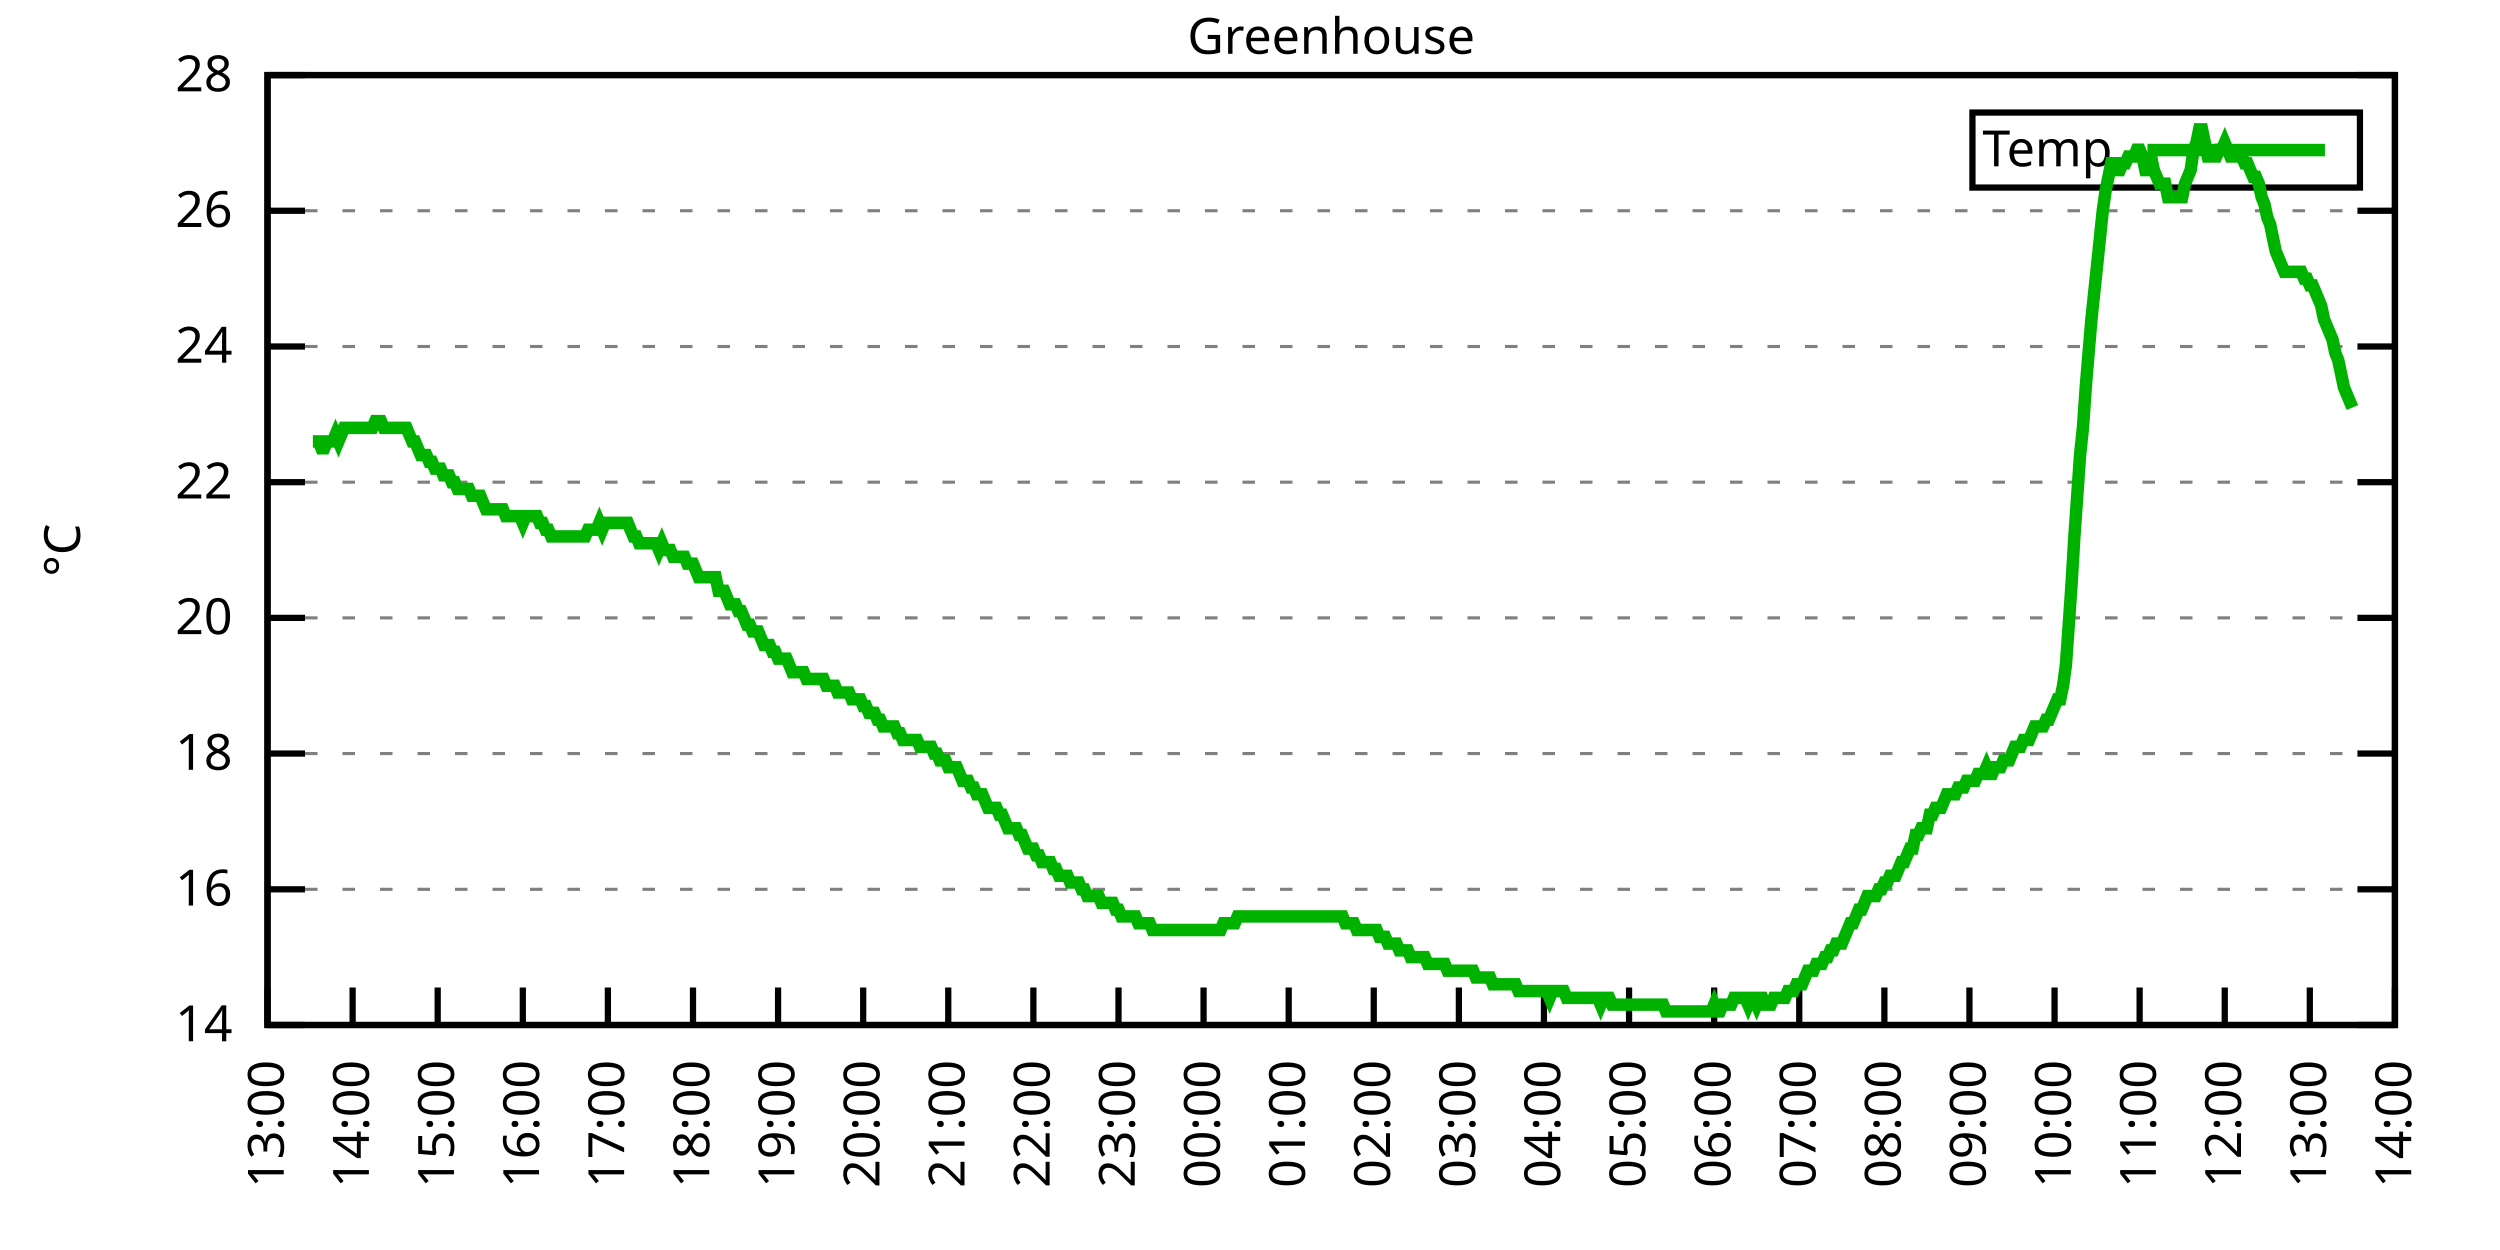
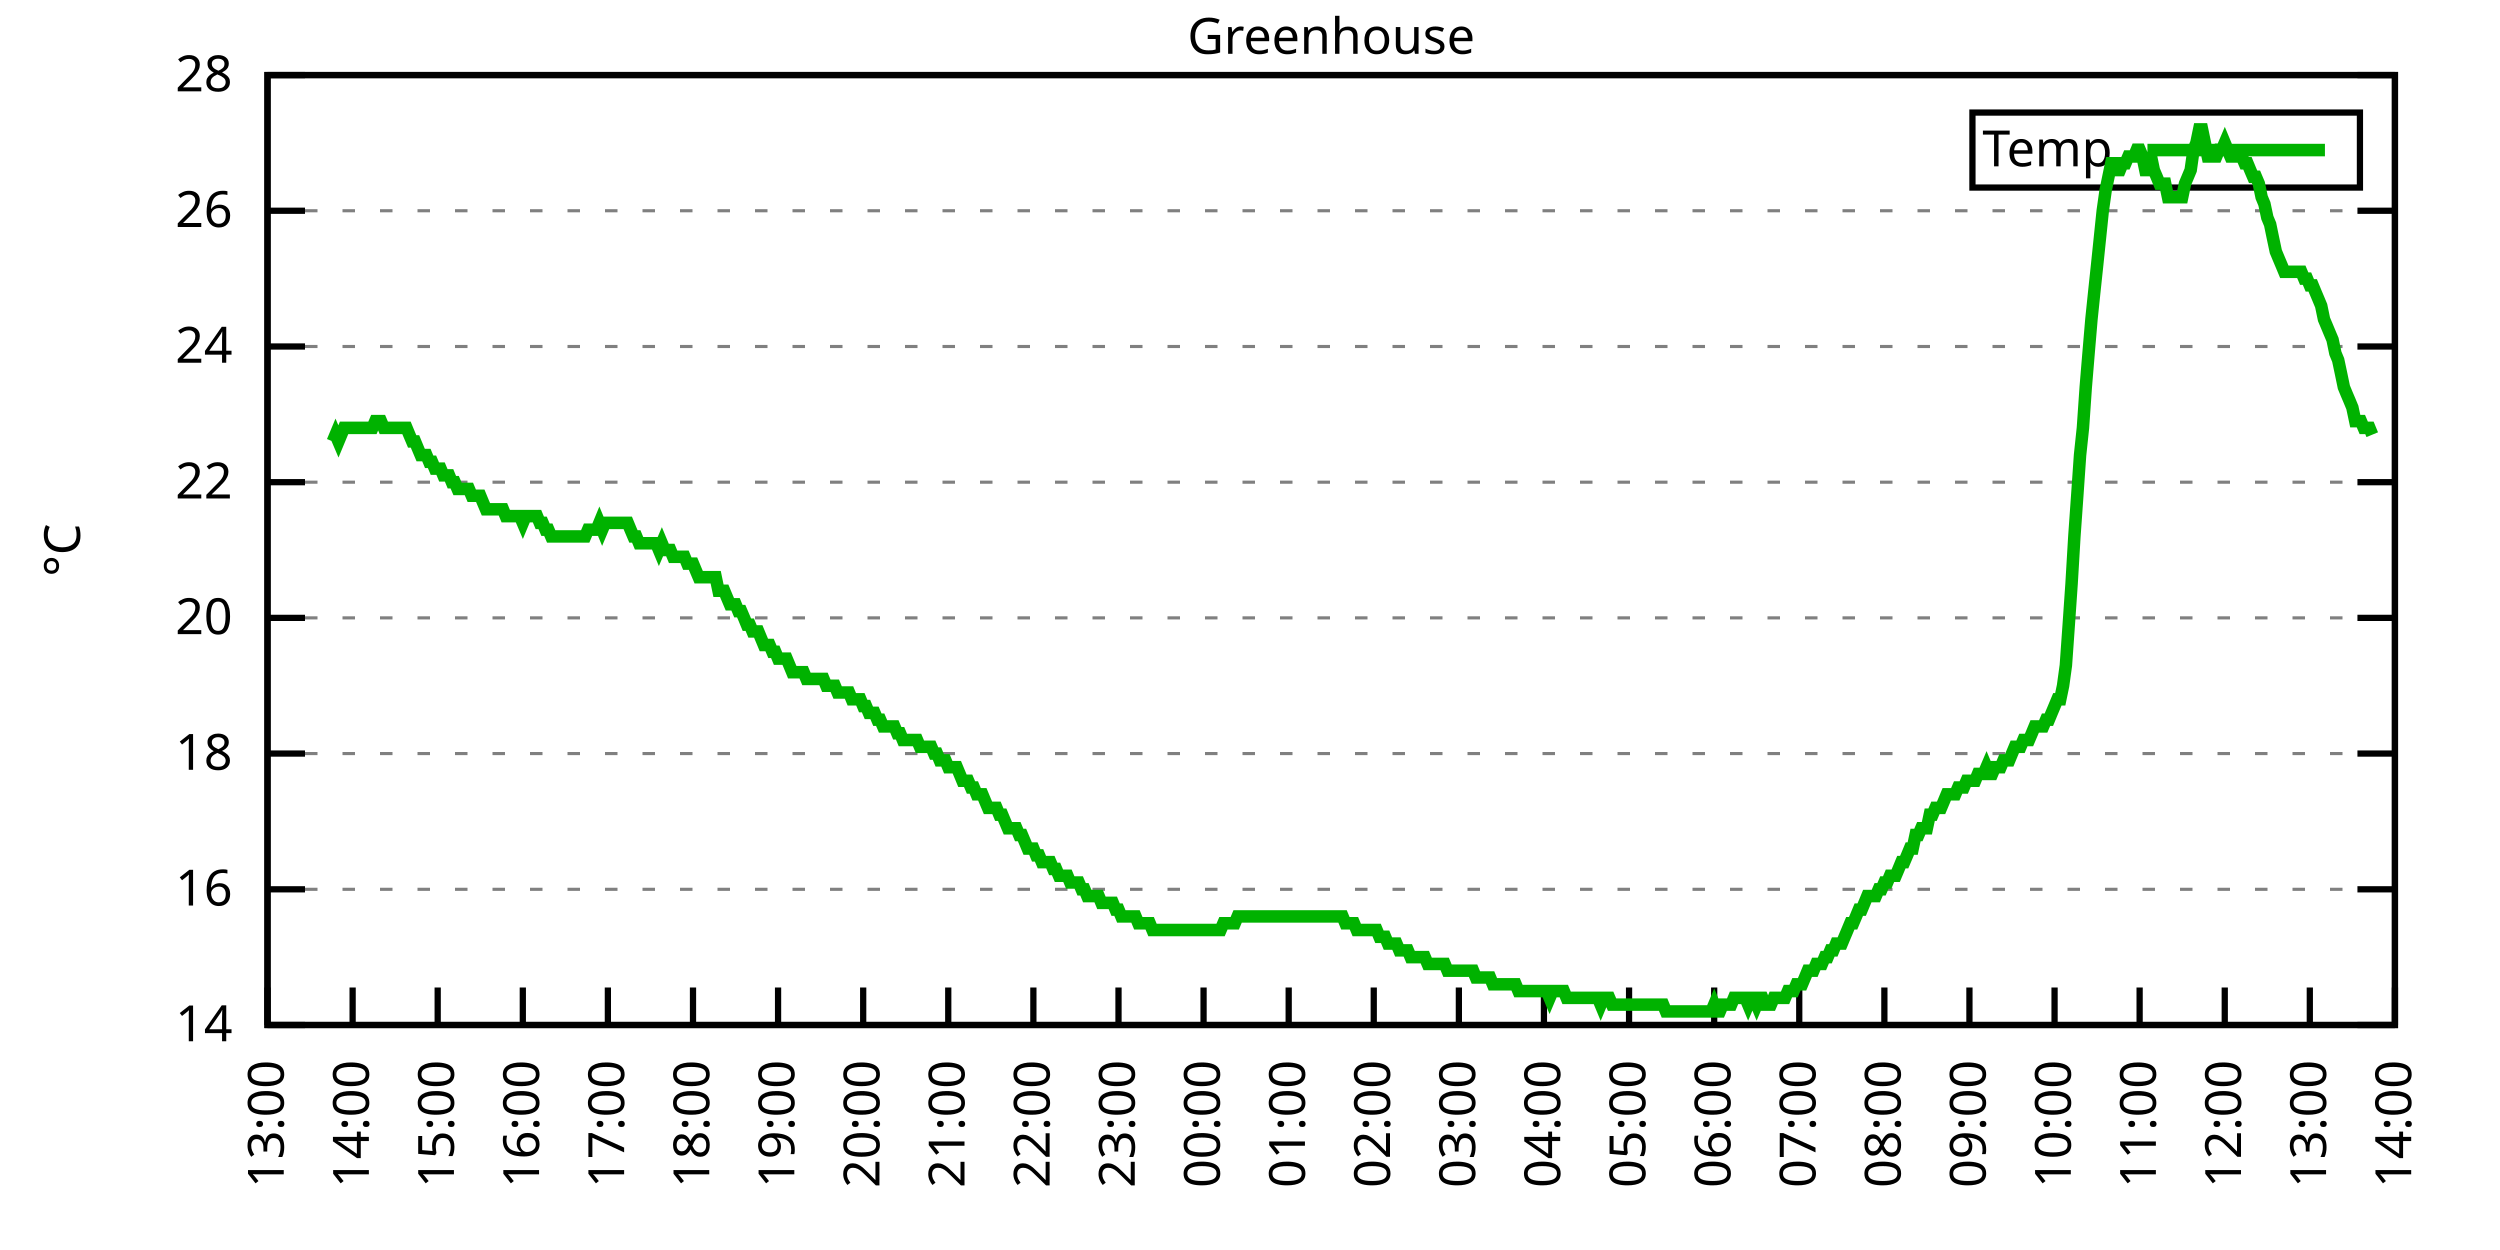
<svg xmlns="http://www.w3.org/2000/svg" xmlns:xlink="http://www.w3.org/1999/xlink" width="400" height="200" viewBox="0 0 400 200">
  <g id="gnuplot_canvas">
    <rect x="0" y="0" width="400" height="200" fill="none" />
    <defs>
      <circle id="gpDot" r="0.5" stroke-width="0.5" stroke="currentColor" />
      <path id="gpPt0" stroke-width="0.333" stroke="currentColor" d="M-1,0 h2 M0,-1 v2" />
      <path id="gpPt1" stroke-width="0.333" stroke="currentColor" d="M-1,-1 L1,1 M1,-1 L-1,1" />
      <path id="gpPt2" stroke-width="0.333" stroke="currentColor" d="M-1,0 L1,0 M0,-1 L0,1 M-1,-1 L1,1 M-1,1 L1,-1" />
      <rect id="gpPt3" stroke-width="0.333" stroke="currentColor" x="-1" y="-1" width="2" height="2" />
      <rect id="gpPt4" stroke-width="0.333" stroke="currentColor" fill="currentColor" x="-1" y="-1" width="2" height="2" />
      <circle id="gpPt5" stroke-width="0.333" stroke="currentColor" cx="0" cy="0" r="1" />
      <use xlink:href="#gpPt5" id="gpPt6" fill="currentColor" stroke="none" />
      <path id="gpPt7" stroke-width="0.333" stroke="currentColor" d="M0,-1.33 L-1.33,0.67 L1.33,0.67 z" />
      <use xlink:href="#gpPt7" id="gpPt8" fill="currentColor" stroke="none" />
      <use xlink:href="#gpPt7" id="gpPt9" stroke="currentColor" transform="rotate(180)" />
      <use xlink:href="#gpPt9" id="gpPt10" fill="currentColor" stroke="none" />
      <use xlink:href="#gpPt3" id="gpPt11" stroke="currentColor" transform="rotate(45)" />
      <use xlink:href="#gpPt11" id="gpPt12" fill="currentColor" stroke="none" />
      <path id="gpPt13" stroke-width="0.333" stroke="currentColor" d="M0,1.330 L1.265,0.411 L0.782,-1.067 L-0.782,-1.076 L-1.265,0.411 z" />
      <use xlink:href="#gpPt13" id="gpPt14" fill="currentColor" stroke="none" />
      <filter id="textbox" filterUnits="objectBoundingBox" x="0" y="0" height="1" width="1">
        <feFlood flood-color="white" flood-opacity="1" result="bgnd" />
        <feComposite in="SourceGraphic" in2="bgnd" operator="atop" />
      </filter>
      <filter id="greybox" filterUnits="objectBoundingBox" x="0" y="0" height="1" width="1">
        <feFlood flood-color="lightgrey" flood-opacity="1" result="grey" />
        <feComposite in="SourceGraphic" in2="grey" operator="atop" />
      </filter>
    </defs>
    <g fill="none" color="white" stroke="currentColor" stroke-width="1.00" stroke-linecap="butt" stroke-linejoin="miter">
</g>
    <g fill="none" color="black" stroke="currentColor" stroke-width="1.00" stroke-linecap="butt" stroke-linejoin="miter">
      <g stroke="none" shape-rendering="crispEdges">
        <polygon fill="rgb(255, 255, 255)" points="42.80,164.00 383.18,164.00 383.18,12.02 42.80,12.02 " />
      </g>
    </g>
    <g fill="none" color="black" stroke="currentColor" stroke-width="1.00" stroke-linecap="butt" stroke-linejoin="miter">
</g>
    <g fill="none" color="black" stroke="black" stroke-width="0.50" stroke-linecap="butt" stroke-linejoin="miter">
</g>
    <g fill="none" color="gray" stroke="currentColor" stroke-width="0.50" stroke-linecap="butt" stroke-linejoin="miter">
      <path stroke="gray" stroke-dasharray="2,4" class="gridline" d="M42.80,164.00 L383.19,164.00  " />
    </g>
    <g fill="none" color="gray" stroke="gray" stroke-width="1.00" stroke-linecap="butt" stroke-linejoin="miter">
</g>
    <g fill="none" color="black" stroke="currentColor" stroke-width="1.00" stroke-linecap="butt" stroke-linejoin="miter">
      <path stroke="black" d="M42.80,164.00 L48.80,164.00 M383.19,164.00 L377.19,164.00  " />
      <g transform="translate(37.20,166.60)" stroke="none" fill="black" font-family="Sans" font-size="8.00" text-anchor="end">
        <text>
          <tspan font-family="Sans"> 14</tspan>
        </text>
      </g>
    </g>
    <g fill="none" color="black" stroke="currentColor" stroke-width="1.00" stroke-linecap="butt" stroke-linejoin="miter">
</g>
    <g fill="none" color="black" stroke="black" stroke-width="0.50" stroke-linecap="butt" stroke-linejoin="miter">
</g>
    <g fill="none" color="gray" stroke="currentColor" stroke-width="0.50" stroke-linecap="butt" stroke-linejoin="miter">
      <path stroke="gray" stroke-dasharray="2,4" class="gridline" d="M42.80,142.29 L383.19,142.29  " />
    </g>
    <g fill="none" color="gray" stroke="gray" stroke-width="1.00" stroke-linecap="butt" stroke-linejoin="miter">
</g>
    <g fill="none" color="black" stroke="currentColor" stroke-width="1.00" stroke-linecap="butt" stroke-linejoin="miter">
      <path stroke="black" d="M42.80,142.29 L48.80,142.29 M383.19,142.29 L377.19,142.29  " />
      <g transform="translate(37.20,144.89)" stroke="none" fill="black" font-family="Sans" font-size="8.00" text-anchor="end">
        <text>
          <tspan font-family="Sans"> 16</tspan>
        </text>
      </g>
    </g>
    <g fill="none" color="black" stroke="currentColor" stroke-width="1.00" stroke-linecap="butt" stroke-linejoin="miter">
</g>
    <g fill="none" color="black" stroke="black" stroke-width="0.50" stroke-linecap="butt" stroke-linejoin="miter">
</g>
    <g fill="none" color="gray" stroke="currentColor" stroke-width="0.50" stroke-linecap="butt" stroke-linejoin="miter">
      <path stroke="gray" stroke-dasharray="2,4" class="gridline" d="M42.80,120.57 L383.19,120.57  " />
    </g>
    <g fill="none" color="gray" stroke="gray" stroke-width="1.00" stroke-linecap="butt" stroke-linejoin="miter">
</g>
    <g fill="none" color="black" stroke="currentColor" stroke-width="1.00" stroke-linecap="butt" stroke-linejoin="miter">
      <path stroke="black" d="M42.80,120.57 L48.80,120.57 M383.19,120.57 L377.19,120.57  " />
      <g transform="translate(37.20,123.17)" stroke="none" fill="black" font-family="Sans" font-size="8.00" text-anchor="end">
        <text>
          <tspan font-family="Sans"> 18</tspan>
        </text>
      </g>
    </g>
    <g fill="none" color="black" stroke="currentColor" stroke-width="1.00" stroke-linecap="butt" stroke-linejoin="miter">
</g>
    <g fill="none" color="black" stroke="black" stroke-width="0.50" stroke-linecap="butt" stroke-linejoin="miter">
</g>
    <g fill="none" color="gray" stroke="currentColor" stroke-width="0.50" stroke-linecap="butt" stroke-linejoin="miter">
      <path stroke="gray" stroke-dasharray="2,4" class="gridline" d="M42.80,98.86 L383.19,98.86  " />
    </g>
    <g fill="none" color="gray" stroke="gray" stroke-width="1.00" stroke-linecap="butt" stroke-linejoin="miter">
</g>
    <g fill="none" color="black" stroke="currentColor" stroke-width="1.00" stroke-linecap="butt" stroke-linejoin="miter">
      <path stroke="black" d="M42.80,98.86 L48.80,98.86 M383.19,98.86 L377.19,98.86  " />
      <g transform="translate(37.20,101.46)" stroke="none" fill="black" font-family="Sans" font-size="8.00" text-anchor="end">
        <text>
          <tspan font-family="Sans"> 20</tspan>
        </text>
      </g>
    </g>
    <g fill="none" color="black" stroke="currentColor" stroke-width="1.00" stroke-linecap="butt" stroke-linejoin="miter">
</g>
    <g fill="none" color="black" stroke="black" stroke-width="0.50" stroke-linecap="butt" stroke-linejoin="miter">
</g>
    <g fill="none" color="gray" stroke="currentColor" stroke-width="0.50" stroke-linecap="butt" stroke-linejoin="miter">
      <path stroke="gray" stroke-dasharray="2,4" class="gridline" d="M42.80,77.15 L383.19,77.15  " />
    </g>
    <g fill="none" color="gray" stroke="gray" stroke-width="1.00" stroke-linecap="butt" stroke-linejoin="miter">
</g>
    <g fill="none" color="black" stroke="currentColor" stroke-width="1.00" stroke-linecap="butt" stroke-linejoin="miter">
      <path stroke="black" d="M42.80,77.15 L48.80,77.15 M383.19,77.15 L377.19,77.15  " />
      <g transform="translate(37.20,79.75)" stroke="none" fill="black" font-family="Sans" font-size="8.00" text-anchor="end">
        <text>
          <tspan font-family="Sans"> 22</tspan>
        </text>
      </g>
    </g>
    <g fill="none" color="black" stroke="currentColor" stroke-width="1.00" stroke-linecap="butt" stroke-linejoin="miter">
</g>
    <g fill="none" color="black" stroke="black" stroke-width="0.50" stroke-linecap="butt" stroke-linejoin="miter">
</g>
    <g fill="none" color="gray" stroke="currentColor" stroke-width="0.50" stroke-linecap="butt" stroke-linejoin="miter">
      <path stroke="gray" stroke-dasharray="2,4" class="gridline" d="M42.80,55.44 L383.19,55.44  " />
    </g>
    <g fill="none" color="gray" stroke="gray" stroke-width="1.00" stroke-linecap="butt" stroke-linejoin="miter">
</g>
    <g fill="none" color="black" stroke="currentColor" stroke-width="1.00" stroke-linecap="butt" stroke-linejoin="miter">
      <path stroke="black" d="M42.80,55.44 L48.80,55.44 M383.19,55.44 L377.19,55.44  " />
      <g transform="translate(37.20,58.04)" stroke="none" fill="black" font-family="Sans" font-size="8.00" text-anchor="end">
        <text>
          <tspan font-family="Sans"> 24</tspan>
        </text>
      </g>
    </g>
    <g fill="none" color="black" stroke="currentColor" stroke-width="1.00" stroke-linecap="butt" stroke-linejoin="miter">
</g>
    <g fill="none" color="black" stroke="black" stroke-width="0.50" stroke-linecap="butt" stroke-linejoin="miter">
</g>
    <g fill="none" color="gray" stroke="currentColor" stroke-width="0.50" stroke-linecap="butt" stroke-linejoin="miter">
      <path stroke="gray" stroke-dasharray="2,4" class="gridline" d="M42.80,33.72 L383.19,33.72  " />
    </g>
    <g fill="none" color="gray" stroke="gray" stroke-width="1.00" stroke-linecap="butt" stroke-linejoin="miter">
</g>
    <g fill="none" color="black" stroke="currentColor" stroke-width="1.00" stroke-linecap="butt" stroke-linejoin="miter">
      <path stroke="black" d="M42.80,33.72 L48.80,33.72 M383.19,33.72 L377.19,33.72  " />
      <g transform="translate(37.20,36.32)" stroke="none" fill="black" font-family="Sans" font-size="8.00" text-anchor="end">
        <text>
          <tspan font-family="Sans"> 26</tspan>
        </text>
      </g>
    </g>
    <g fill="none" color="black" stroke="currentColor" stroke-width="1.00" stroke-linecap="butt" stroke-linejoin="miter">
</g>
    <g fill="none" color="black" stroke="black" stroke-width="0.50" stroke-linecap="butt" stroke-linejoin="miter">
</g>
    <g fill="none" color="gray" stroke="currentColor" stroke-width="0.50" stroke-linecap="butt" stroke-linejoin="miter">
      <path stroke="gray" stroke-dasharray="2,4" class="gridline" d="M42.80,12.01 L383.19,12.01  " />
    </g>
    <g fill="none" color="gray" stroke="gray" stroke-width="1.00" stroke-linecap="butt" stroke-linejoin="miter">
</g>
    <g fill="none" color="black" stroke="currentColor" stroke-width="1.00" stroke-linecap="butt" stroke-linejoin="miter">
      <path stroke="black" d="M42.80,12.01 L48.80,12.01 M383.19,12.01 L377.19,12.01  " />
      <g transform="translate(37.20,14.61)" stroke="none" fill="black" font-family="Sans" font-size="8.00" text-anchor="end">
        <text>
          <tspan font-family="Sans"> 28</tspan>
        </text>
      </g>
    </g>
    <g fill="none" color="black" stroke="currentColor" stroke-width="1.00" stroke-linecap="butt" stroke-linejoin="miter">
      <path stroke="black" d="M42.80,164.00 L42.80,158.00  " />
      <g transform="translate(45.40,169.60) rotate(270.00)" stroke="none" fill="black" font-family="Sans" font-size="8.00" text-anchor="end">
        <text>
          <tspan font-family="Sans">13:00</tspan>
        </text>
      </g>
    </g>
    <g fill="none" color="black" stroke="currentColor" stroke-width="1.00" stroke-linecap="butt" stroke-linejoin="miter">
      <path stroke="black" d="M56.42,164.00 L56.42,158.00  " />
      <g transform="translate(59.02,169.60) rotate(270.00)" stroke="none" fill="black" font-family="Sans" font-size="8.00" text-anchor="end">
        <text>
          <tspan font-family="Sans">14:00</tspan>
        </text>
      </g>
    </g>
    <g fill="none" color="black" stroke="currentColor" stroke-width="1.00" stroke-linecap="butt" stroke-linejoin="miter">
      <path stroke="black" d="M70.03,164.00 L70.03,158.00  " />
      <g transform="translate(72.63,169.60) rotate(270.00)" stroke="none" fill="black" font-family="Sans" font-size="8.00" text-anchor="end">
        <text>
          <tspan font-family="Sans">15:00</tspan>
        </text>
      </g>
    </g>
    <g fill="none" color="black" stroke="currentColor" stroke-width="1.00" stroke-linecap="butt" stroke-linejoin="miter">
      <path stroke="black" d="M83.65,164.00 L83.65,158.00  " />
      <g transform="translate(86.25,169.60) rotate(270.00)" stroke="none" fill="black" font-family="Sans" font-size="8.00" text-anchor="end">
        <text>
          <tspan font-family="Sans">16:00</tspan>
        </text>
      </g>
    </g>
    <g fill="none" color="black" stroke="currentColor" stroke-width="1.00" stroke-linecap="butt" stroke-linejoin="miter">
      <path stroke="black" d="M97.26,164.00 L97.26,158.00  " />
      <g transform="translate(99.86,169.60) rotate(270.00)" stroke="none" fill="black" font-family="Sans" font-size="8.00" text-anchor="end">
        <text>
          <tspan font-family="Sans">17:00</tspan>
        </text>
      </g>
    </g>
    <g fill="none" color="black" stroke="currentColor" stroke-width="1.00" stroke-linecap="butt" stroke-linejoin="miter">
      <path stroke="black" d="M110.88,164.00 L110.88,158.00  " />
      <g transform="translate(113.48,169.60) rotate(270.00)" stroke="none" fill="black" font-family="Sans" font-size="8.00" text-anchor="end">
        <text>
          <tspan font-family="Sans">18:00</tspan>
        </text>
      </g>
    </g>
    <g fill="none" color="black" stroke="currentColor" stroke-width="1.00" stroke-linecap="butt" stroke-linejoin="miter">
      <path stroke="black" d="M124.49,164.00 L124.49,158.00  " />
      <g transform="translate(127.09,169.60) rotate(270.00)" stroke="none" fill="black" font-family="Sans" font-size="8.00" text-anchor="end">
        <text>
          <tspan font-family="Sans">19:00</tspan>
        </text>
      </g>
    </g>
    <g fill="none" color="black" stroke="currentColor" stroke-width="1.00" stroke-linecap="butt" stroke-linejoin="miter">
      <path stroke="black" d="M138.11,164.00 L138.11,158.00  " />
      <g transform="translate(140.71,169.60) rotate(270.00)" stroke="none" fill="black" font-family="Sans" font-size="8.00" text-anchor="end">
        <text>
          <tspan font-family="Sans">20:00</tspan>
        </text>
      </g>
    </g>
    <g fill="none" color="black" stroke="currentColor" stroke-width="1.00" stroke-linecap="butt" stroke-linejoin="miter">
      <path stroke="black" d="M151.72,164.00 L151.72,158.00  " />
      <g transform="translate(154.32,169.60) rotate(270.00)" stroke="none" fill="black" font-family="Sans" font-size="8.00" text-anchor="end">
        <text>
          <tspan font-family="Sans">21:00</tspan>
        </text>
      </g>
    </g>
    <g fill="none" color="black" stroke="currentColor" stroke-width="1.00" stroke-linecap="butt" stroke-linejoin="miter">
      <path stroke="black" d="M165.34,164.00 L165.34,158.00  " />
      <g transform="translate(167.94,169.60) rotate(270.00)" stroke="none" fill="black" font-family="Sans" font-size="8.00" text-anchor="end">
        <text>
          <tspan font-family="Sans">22:00</tspan>
        </text>
      </g>
    </g>
    <g fill="none" color="black" stroke="currentColor" stroke-width="1.00" stroke-linecap="butt" stroke-linejoin="miter">
      <path stroke="black" d="M178.96,164.00 L178.96,158.00  " />
      <g transform="translate(181.56,169.60) rotate(270.00)" stroke="none" fill="black" font-family="Sans" font-size="8.00" text-anchor="end">
        <text>
          <tspan font-family="Sans">23:00</tspan>
        </text>
      </g>
    </g>
    <g fill="none" color="black" stroke="currentColor" stroke-width="1.00" stroke-linecap="butt" stroke-linejoin="miter">
      <path stroke="black" d="M192.57,164.00 L192.57,158.00  " />
      <g transform="translate(195.17,169.60) rotate(270.00)" stroke="none" fill="black" font-family="Sans" font-size="8.00" text-anchor="end">
        <text>
          <tspan font-family="Sans">00:00</tspan>
        </text>
      </g>
    </g>
    <g fill="none" color="black" stroke="currentColor" stroke-width="1.00" stroke-linecap="butt" stroke-linejoin="miter">
      <path stroke="black" d="M206.19,164.00 L206.19,158.00  " />
      <g transform="translate(208.79,169.60) rotate(270.00)" stroke="none" fill="black" font-family="Sans" font-size="8.00" text-anchor="end">
        <text>
          <tspan font-family="Sans">01:00</tspan>
        </text>
      </g>
    </g>
    <g fill="none" color="black" stroke="currentColor" stroke-width="1.00" stroke-linecap="butt" stroke-linejoin="miter">
      <path stroke="black" d="M219.80,164.00 L219.80,158.00  " />
      <g transform="translate(222.40,169.60) rotate(270.00)" stroke="none" fill="black" font-family="Sans" font-size="8.00" text-anchor="end">
        <text>
          <tspan font-family="Sans">02:00</tspan>
        </text>
      </g>
    </g>
    <g fill="none" color="black" stroke="currentColor" stroke-width="1.00" stroke-linecap="butt" stroke-linejoin="miter">
      <path stroke="black" d="M233.42,164.00 L233.42,158.00  " />
      <g transform="translate(236.02,169.60) rotate(270.00)" stroke="none" fill="black" font-family="Sans" font-size="8.00" text-anchor="end">
        <text>
          <tspan font-family="Sans">03:00</tspan>
        </text>
      </g>
    </g>
    <g fill="none" color="black" stroke="currentColor" stroke-width="1.00" stroke-linecap="butt" stroke-linejoin="miter">
      <path stroke="black" d="M247.03,164.00 L247.03,158.00  " />
      <g transform="translate(249.63,169.60) rotate(270.00)" stroke="none" fill="black" font-family="Sans" font-size="8.00" text-anchor="end">
        <text>
          <tspan font-family="Sans">04:00</tspan>
        </text>
      </g>
    </g>
    <g fill="none" color="black" stroke="currentColor" stroke-width="1.00" stroke-linecap="butt" stroke-linejoin="miter">
      <path stroke="black" d="M260.65,164.00 L260.65,158.00  " />
      <g transform="translate(263.25,169.60) rotate(270.00)" stroke="none" fill="black" font-family="Sans" font-size="8.00" text-anchor="end">
        <text>
          <tspan font-family="Sans">05:00</tspan>
        </text>
      </g>
    </g>
    <g fill="none" color="black" stroke="currentColor" stroke-width="1.00" stroke-linecap="butt" stroke-linejoin="miter">
      <path stroke="black" d="M274.27,164.00 L274.27,158.00  " />
      <g transform="translate(276.87,169.60) rotate(270.00)" stroke="none" fill="black" font-family="Sans" font-size="8.00" text-anchor="end">
        <text>
          <tspan font-family="Sans">06:00</tspan>
        </text>
      </g>
    </g>
    <g fill="none" color="black" stroke="currentColor" stroke-width="1.00" stroke-linecap="butt" stroke-linejoin="miter">
      <path stroke="black" d="M287.88,164.00 L287.88,158.00  " />
      <g transform="translate(290.48,169.60) rotate(270.00)" stroke="none" fill="black" font-family="Sans" font-size="8.00" text-anchor="end">
        <text>
          <tspan font-family="Sans">07:00</tspan>
        </text>
      </g>
    </g>
    <g fill="none" color="black" stroke="currentColor" stroke-width="1.00" stroke-linecap="butt" stroke-linejoin="miter">
      <path stroke="black" d="M301.50,164.00 L301.50,158.00  " />
      <g transform="translate(304.10,169.60) rotate(270.00)" stroke="none" fill="black" font-family="Sans" font-size="8.00" text-anchor="end">
        <text>
          <tspan font-family="Sans">08:00</tspan>
        </text>
      </g>
    </g>
    <g fill="none" color="black" stroke="currentColor" stroke-width="1.00" stroke-linecap="butt" stroke-linejoin="miter">
      <path stroke="black" d="M315.11,164.00 L315.11,158.00  " />
      <g transform="translate(317.71,169.60) rotate(270.00)" stroke="none" fill="black" font-family="Sans" font-size="8.00" text-anchor="end">
        <text>
          <tspan font-family="Sans">09:00</tspan>
        </text>
      </g>
    </g>
    <g fill="none" color="black" stroke="currentColor" stroke-width="1.00" stroke-linecap="butt" stroke-linejoin="miter">
      <path stroke="black" d="M328.73,164.00 L328.73,158.00  " />
      <g transform="translate(331.33,169.60) rotate(270.00)" stroke="none" fill="black" font-family="Sans" font-size="8.00" text-anchor="end">
        <text>
          <tspan font-family="Sans">10:00</tspan>
        </text>
      </g>
    </g>
    <g fill="none" color="black" stroke="currentColor" stroke-width="1.00" stroke-linecap="butt" stroke-linejoin="miter">
      <path stroke="black" d="M342.34,164.00 L342.34,158.00  " />
      <g transform="translate(344.94,169.60) rotate(270.00)" stroke="none" fill="black" font-family="Sans" font-size="8.00" text-anchor="end">
        <text>
          <tspan font-family="Sans">11:00</tspan>
        </text>
      </g>
    </g>
    <g fill="none" color="black" stroke="currentColor" stroke-width="1.00" stroke-linecap="butt" stroke-linejoin="miter">
      <path stroke="black" d="M355.96,164.00 L355.96,158.00  " />
      <g transform="translate(358.56,169.60) rotate(270.00)" stroke="none" fill="black" font-family="Sans" font-size="8.00" text-anchor="end">
        <text>
          <tspan font-family="Sans">12:00</tspan>
        </text>
      </g>
    </g>
    <g fill="none" color="black" stroke="currentColor" stroke-width="1.00" stroke-linecap="butt" stroke-linejoin="miter">
      <path stroke="black" d="M369.57,164.00 L369.57,158.00  " />
      <g transform="translate(372.17,169.60) rotate(270.00)" stroke="none" fill="black" font-family="Sans" font-size="8.00" text-anchor="end">
        <text>
          <tspan font-family="Sans">13:00</tspan>
        </text>
      </g>
    </g>
    <g fill="none" color="black" stroke="currentColor" stroke-width="1.00" stroke-linecap="butt" stroke-linejoin="miter">
      <path stroke="black" d="M383.19,164.00 L383.19,158.00  " />
      <g transform="translate(385.79,169.60) rotate(270.00)" stroke="none" fill="black" font-family="Sans" font-size="8.00" text-anchor="end">
        <text>
          <tspan font-family="Sans">14:00</tspan>
        </text>
      </g>
    </g>
    <g fill="none" color="black" stroke="currentColor" stroke-width="1.00" stroke-linecap="butt" stroke-linejoin="miter">
</g>
    <g fill="none" color="black" stroke="currentColor" stroke-width="1.00" stroke-linecap="butt" stroke-linejoin="miter">
      <path stroke="black" d="M42.80,12.01 L42.80,164.00 L383.19,164.00 L383.19,12.01 L42.80,12.01 Z  " />
    </g>
    <g fill="none" color="black" stroke="currentColor" stroke-width="1.00" stroke-linecap="butt" stroke-linejoin="miter">
</g>
    <g fill="none" color="black" stroke="currentColor" stroke-width="1.00" stroke-linecap="butt" stroke-linejoin="miter">
      <path stroke="black" d="M315.59,30.01 L315.59,18.01 L377.59,18.01 L377.59,30.01 L315.59,30.01 Z  " />
    </g>
    <g id="Greenhouse_plot_1">
      <g fill="none" color="white" stroke="black" stroke-width="2.00" stroke-linecap="butt" stroke-linejoin="miter">
</g>
      <g fill="none" color="black" stroke="currentColor" stroke-width="2.00" stroke-linecap="butt" stroke-linejoin="miter">
        <g transform="translate(337.99,26.61)" stroke="none" fill="black" font-family="Sans" font-size="8.00" text-anchor="end">
          <text>
            <tspan font-family="Sans">Temp</tspan>
          </text>
        </g>
      </g>
      <g fill="none" color="black" stroke="currentColor" stroke-width="2.00" stroke-linecap="butt" stroke-linejoin="miter">
-         <path stroke="rgb(  0, 178,   0)" d="M343.59,24.01 L371.99,24.01 M50.06,70.63 L50.52,70.63 L50.97,70.63 L51.42,71.72 L51.88,71.72 L52.33,70.63   L52.78,70.63 L53.24,70.63 L53.69,69.55 L54.15,70.63 L54.60,69.55 L55.05,68.46 L55.51,68.46 L55.96,68.46   L56.42,68.46 L56.87,68.46 L57.32,68.46 L57.78,68.46 L58.23,68.46 L58.68,68.46 L59.14,68.46 L59.59,68.46   L60.05,67.38 L60.50,67.38 L60.95,67.38 L61.41,68.46 L61.86,68.46 L62.32,68.46 L62.77,68.46 L63.22,68.46   L63.68,68.46 L64.13,68.46 L64.58,68.46 L65.04,68.46 L65.49,69.55 L65.95,70.63 L66.40,70.63 L66.85,71.72   L67.31,72.81 L67.76,72.81 L68.22,72.81 L68.67,73.89 L69.12,73.89 L69.58,74.98 L70.03,74.98 L70.49,74.98   L70.94,76.06 L71.39,76.06 L71.85,76.06 L72.30,77.15 L72.75,77.15 L73.21,78.23 L73.66,78.23 L74.12,78.23   L74.57,78.23 L75.02,78.23 L75.48,79.32 L75.93,79.32 L76.39,79.32 L76.84,79.32 L77.29,80.41 L77.75,81.49   L78.20,81.49 L78.65,81.49 L79.11,81.49 L79.56,81.49 L80.02,81.49 L80.47,81.49 L80.92,82.58 L81.38,82.58   L81.83,82.58 L82.29,82.58 L82.74,82.58 L83.19,82.58 L83.65,83.66 L84.10,82.58 L84.55,82.58 L85.01,82.58   L85.46,82.58 L85.92,82.58 L86.37,83.66 L86.82,83.66 L87.28,84.75 L87.73,84.75 L88.19,85.83 L88.64,85.83   L89.09,85.83 L89.55,85.83 L90.00,85.83 L90.45,85.83 L90.91,85.83 L91.36,85.83 L91.82,85.83 L92.27,85.83   L92.72,85.83 L93.18,85.83 L93.63,85.83 L94.09,84.75 L94.54,84.75 L94.99,84.75 L95.45,84.75 L95.90,83.66   L96.35,84.75 L96.81,83.66 L97.26,83.66 L97.72,83.66 L98.17,83.66 L98.62,83.66 L99.08,83.66 L99.53,83.66   L99.99,83.66 L100.44,83.66 L100.89,84.75 L101.35,85.83 L101.80,85.83 L102.25,86.92 L102.71,86.92 L103.16,86.92   L103.62,86.92 L104.07,86.92 L104.52,86.92 L104.98,86.92 L105.43,88.00 L105.89,86.92 L106.34,88.00 L106.79,88.00   L107.25,88.00 L107.70,89.09 L108.15,89.09 L108.61,89.09 L109.06,89.09 L109.52,89.09 L109.97,90.18 L110.42,90.18   L110.88,90.18 L111.33,91.26 L111.79,92.35 L112.24,92.35 L112.69,92.35 L113.15,92.35 L113.60,92.35 L114.05,92.35   L114.51,92.35 L114.96,94.52 L115.42,94.52 L115.87,94.52 L116.32,95.60 L116.78,96.69 L117.23,96.69 L117.69,96.69   L118.14,97.78 L118.59,97.78 L119.05,98.86 L119.50,99.95 L119.96,99.95 L120.41,101.03 L120.86,101.03 L121.32,101.03   L121.77,102.12 L122.22,103.20 L122.68,103.20 L123.13,103.20 L123.59,104.29 L124.04,104.29 L124.49,105.38 L124.95,105.38   L125.40,105.38 L125.86,105.38 L126.31,106.46 L126.76,107.55 L127.22,107.55 L127.67,107.55 L128.12,107.55 L128.58,107.55   L129.03,108.63 L129.49,108.63 L129.94,108.63 L130.39,108.63 L130.85,108.63 L131.30,108.63 L131.76,108.63 L132.21,109.72   L132.66,109.72 L133.12,109.72 L133.57,109.72 L134.02,110.80 L134.48,110.80 L134.93,110.80 L135.39,110.80 L135.84,110.80   L136.29,111.89 L136.75,111.89 L137.20,111.89 L137.66,111.89 L138.11,112.97 L138.56,112.97 L139.02,114.06 L139.47,114.06   L139.92,114.06 L140.38,115.15 L140.83,115.15 L141.29,116.23 L141.74,116.23 L142.19,116.23 L142.65,116.23 L143.10,116.23   L143.56,117.32 L144.01,117.32 L144.46,118.40 L144.92,118.40 L145.37,118.40 L145.82,118.40 L146.28,118.40 L146.73,118.40   L147.19,119.49 L147.64,119.49 L148.09,119.49 L148.55,119.49 L149.00,119.49 L149.46,120.57 L149.91,120.57 L150.36,121.66   L150.82,121.66 L151.27,121.66 L151.72,122.75 L152.18,122.75 L152.63,122.75 L153.09,122.75 L153.54,123.83 L153.99,124.92   L154.45,124.92 L154.90,124.92 L155.36,126.00 L155.81,126.00 L156.26,127.09 L156.72,127.09 L157.17,127.09 L157.62,128.17   L158.08,129.26 L158.53,129.26 L158.99,129.26 L159.44,129.26 L159.89,130.35 L160.35,130.35 L160.80,131.43 L161.26,132.52   L161.71,132.52 L162.16,132.52 L162.62,132.52 L163.07,133.60 L163.52,133.60 L163.98,134.69 L164.43,135.77 L164.89,135.77   L165.34,135.77 L165.79,136.86 L166.25,136.86 L166.70,137.94 L167.16,137.94 L167.61,137.94 L168.06,137.94 L168.52,139.03   L168.97,139.03 L169.43,140.12 L169.88,140.12 L170.33,140.12 L170.79,140.12 L171.24,141.20 L171.69,141.20 L172.15,141.20   L172.60,141.20 L173.06,142.29 L173.51,142.29 L173.96,143.37 L174.42,143.37 L174.87,143.37 L175.33,143.37 L175.78,143.37   L176.23,144.46 L176.69,144.46 L177.14,144.46 L177.59,144.46 L178.05,144.46 L178.50,145.54 L178.96,145.54 L179.41,146.63   L179.86,146.63 L180.32,146.63 L180.77,146.63 L181.23,146.63 L181.68,146.63 L182.13,147.72 L182.59,147.72 L183.04,147.72   L183.49,147.72 L183.95,147.72 L184.40,148.80 L184.86,148.80 L185.31,148.80 L185.76,148.80 L186.22,148.80 L186.67,148.80   L187.13,148.80 L187.58,148.80 L188.03,148.80 L188.49,148.80 L188.94,148.80 L189.39,148.80 L189.85,148.80 L190.30,148.80   L190.76,148.80 L191.21,148.80 L191.66,148.80 L192.12,148.80 L192.57,148.80 L193.03,148.80 L193.48,148.80 L193.93,148.80   L194.39,148.80 L194.84,148.80 L195.29,148.80 L195.75,147.72 L196.20,147.72 L196.66,147.72 L197.11,147.72 L197.56,147.72   L198.02,146.63 L198.47,146.63 L198.93,146.63 L199.38,146.63 L199.83,146.63 L200.29,146.63 L200.74,146.63 L201.19,146.63   L201.65,146.63 L202.10,146.63 L202.56,146.63 L203.01,146.63 L203.46,146.63 L203.92,146.63 L204.37,146.63 L204.83,146.63   L205.28,146.63 L205.73,146.63 L206.19,146.63 L206.64,146.63 L207.09,146.63 L207.55,146.63 L208.00,146.63 L208.46,146.63   L208.91,146.63 L209.36,146.63 L209.82,146.63 L210.27,146.63 L210.73,146.63 L211.18,146.63 L211.63,146.63 L212.09,146.63   L212.54,146.63 L213.00,146.63 L213.45,146.63 L213.90,146.63 L214.36,146.63 L214.81,146.63 L215.26,147.72 L215.72,147.72   L216.17,147.72 L216.63,147.72 L217.08,148.80 L217.53,148.80 L217.99,148.80 L218.44,148.80 L218.90,148.80 L219.35,148.80   L219.80,148.80 L220.26,148.80 L220.71,149.89 L221.16,149.89 L221.62,149.89 L222.07,150.97 L222.53,150.97 L222.98,150.97   L223.43,150.97 L223.89,152.06 L224.34,152.06 L224.80,152.06 L225.25,152.06 L225.70,153.14 L226.16,153.14 L226.61,153.14   L227.06,153.14 L227.52,153.14 L227.97,153.14 L228.43,154.23 L228.88,154.23 L229.33,154.23 L229.79,154.23 L230.24,154.23   L230.70,154.23 L231.15,154.23 L231.60,155.31 L232.06,155.31 L232.51,155.31 L232.96,155.31 L233.42,155.31 L233.87,155.31   L234.33,155.31 L234.78,155.31 L235.23,155.31 L235.69,155.31 L236.14,156.40 L236.60,156.40 L237.05,156.40 L237.50,156.40   L237.96,156.40 L238.41,156.40 L238.86,157.49 L239.32,157.49 L239.77,157.49 L240.23,157.49 L240.68,157.49 L241.13,157.49   L241.59,157.49 L242.04,157.49 L242.50,157.49 L242.95,158.57 L243.40,158.57 L243.86,158.57 L244.31,158.57 L244.76,158.57   L245.22,158.57 L245.67,158.57 L246.13,158.57 L246.58,158.57 L247.03,158.57 L247.49,158.57 L247.94,159.66 L248.40,158.57   L248.85,158.57 L249.30,158.57 L249.76,158.57 L250.21,158.57 L250.66,159.66 L251.12,159.66 L251.57,159.66 L252.03,159.66   L252.48,159.66 L252.93,159.66 L253.39,159.66 L253.84,159.66 L254.30,159.66 L254.75,159.66 L255.20,159.66 L255.66,159.66   L256.11,160.74 L256.56,159.66 L257.02,159.66 L257.47,159.66 L257.93,160.74 L258.38,160.74 L258.83,160.74 L259.29,160.74   L259.74,160.74 L260.20,160.74 L260.65,160.74 L261.10,160.74 L261.56,160.74 L262.01,160.74 L262.47,160.74 L262.92,160.74   L263.37,160.74 L263.83,160.74 L264.28,160.74 L264.73,160.74 L265.19,160.74 L265.64,160.74 L266.10,160.74 L266.55,161.83   L267.00,161.83 L267.46,161.83 L267.91,161.83 L268.37,161.83 L268.82,161.83 L269.27,161.83 L269.73,161.83 L270.18,161.83   L270.63,161.83 L271.09,161.83 L271.54,161.83 L272.00,161.83 L272.45,161.83 L272.90,161.83 L273.36,161.83 L273.81,161.83   L274.27,160.74 L274.72,161.83 L275.17,161.83 L275.63,160.74 L276.08,160.74 L276.53,160.74 L276.99,160.74 L277.44,159.66   L277.90,159.66 L278.35,159.66 L278.80,159.66 L279.26,159.66 L279.71,160.74 L280.17,159.66 L280.62,159.66 L281.07,160.74   L281.53,159.66 L281.98,159.66 L282.43,160.74 L282.89,160.74 L283.34,160.74 L283.80,159.66 L284.25,159.66 L284.70,159.66   L285.16,159.66 L285.61,159.66 L286.07,158.57 L286.52,158.57 L286.97,158.57 L287.43,157.49 L287.88,157.49 L288.33,157.49   L288.79,156.40 L289.24,155.31 L289.70,155.31 L290.15,155.31 L290.60,154.23 L291.06,154.23 L291.51,154.23 L291.97,153.14   L292.42,153.14 L292.87,152.06 L293.33,152.06 L293.78,150.97 L294.23,150.97 L294.69,150.97 L295.14,149.89 L295.60,148.80   L296.05,147.72 L296.50,147.72 L296.96,146.63 L297.41,145.54 L297.87,145.54 L298.32,144.46 L298.77,143.37 L299.23,143.37   L299.68,143.37 L300.13,143.37 L300.59,142.29 L301.04,142.29 L301.50,141.20 L301.95,141.20 L302.40,140.12 L302.86,140.12   L303.31,140.12 L303.77,139.03 L304.22,137.94 L304.67,137.94 L305.13,136.86 L305.58,135.77 L306.03,135.77 L306.49,133.60   L306.94,133.60 L307.40,132.52 L307.85,132.52 L308.30,132.52 L308.76,130.35 L309.21,130.35 L309.67,129.26 L310.12,129.26   L310.57,129.26 L311.03,128.17 L311.48,127.09 L311.94,127.09 L312.39,127.09 L312.84,127.09 L313.30,126.00 L313.75,126.00   L314.20,126.00 L314.66,124.92 L315.11,124.92 L315.57,124.92 L316.02,124.92 L316.47,123.83 L316.93,123.83 L317.38,123.83   L317.84,122.75 L318.29,123.83 L318.74,123.83 L319.20,122.75 L319.65,122.75 L320.10,122.75 L320.56,121.66 L321.01,121.66   L321.47,121.66 L321.92,120.57 L322.37,119.49 L322.83,119.49 L323.28,119.49 L323.74,118.40 L324.19,118.40 L324.64,118.40   L325.10,117.32 L325.55,116.23 L326.00,116.23 L326.46,116.23 L326.91,116.23 L327.37,115.15 L327.82,115.15 L328.27,114.06   L328.73,112.97 L329.18,111.89 L329.64,111.89 L330.09,109.72 L330.54,106.46 L331.00,99.95 L331.45,93.43 L331.90,85.83   L332.36,79.32 L332.81,72.81 L333.27,68.46 L333.72,61.95 L334.17,56.52 L334.63,51.09 L335.08,46.75 L335.54,42.41   L335.99,38.07 L336.44,33.72 L336.90,30.47 L337.35,28.29 L337.80,26.12 L338.26,26.12 L338.71,27.21 L339.17,27.21   L339.62,26.12 L340.07,26.12 L340.53,25.04 L340.98,25.04 L341.44,25.04 L341.89,23.95 L342.34,23.95 L342.80,25.04   L343.25,27.21 L343.70,27.21 L344.16,25.04 L344.61,27.21 L345.07,28.29 L345.52,29.38 L345.97,29.38 L346.43,29.38   L346.88,31.55 L347.34,31.55 L347.79,31.55 L348.24,31.55 L348.70,31.55 L349.15,31.55 L349.60,29.38 L350.06,28.29   L350.51,27.21 L350.97,23.95 L351.42,22.87 L351.87,20.70 L352.33,20.70 L352.78,22.87 L353.24,25.04 L353.69,25.04   L354.14,25.04 L354.60,25.04 L355.05,23.95 L355.50,23.95 L355.96,22.87 L356.41,23.95 L356.87,25.04 L357.32,25.04   L357.77,25.04 L358.23,25.04 L358.68,25.04 L359.14,26.12 L359.59,26.12 L360.04,27.21 L360.50,28.29 L360.95,28.29   L361.41,29.38 L361.86,31.55 L362.31,32.64 L362.77,34.81 L363.22,35.89 L363.67,38.07 L364.13,40.24 L364.58,41.32   L365.04,42.41 L365.49,43.49 L365.94,43.49 L366.40,43.49 L366.85,43.49 L367.31,43.49 L367.76,43.49 L368.21,43.49   L368.67,44.58 L369.12,44.58 L369.57,45.66 L370.03,45.66 L370.48,46.75 L370.94,47.84 L371.39,48.92 L371.84,51.09   L372.30,52.18 L372.75,53.26 L373.21,54.35 L373.66,56.52 L374.11,57.61 L374.57,59.78 L375.02,61.95 L375.47,63.04   L375.93,64.12 L376.38,65.21  " />
+         <path stroke="rgb(  0, 178,   0)" d="M343.59,24.01 L371.99,24.01 M53.24,70.63 L53.69,69.55 L54.15,70.63 L54.60,69.55 L55.05,68.46 L55.51,68.46   L55.96,68.46 L56.42,68.46 L56.87,68.46 L57.32,68.46 L57.78,68.46 L58.23,68.46 L58.68,68.46 L59.14,68.46   L59.59,68.46 L60.05,67.38 L60.50,67.38 L60.95,67.38 L61.41,68.46 L61.86,68.46 L62.32,68.46 L62.77,68.46   L63.22,68.46 L63.68,68.46 L64.13,68.46 L64.58,68.46 L65.04,68.46 L65.49,69.55 L65.95,70.63 L66.40,70.63   L66.85,71.72 L67.31,72.81 L67.76,72.81 L68.22,72.81 L68.67,73.89 L69.12,73.89 L69.58,74.98 L70.03,74.98   L70.49,74.98 L70.94,76.06 L71.39,76.06 L71.85,76.06 L72.30,77.15 L72.75,77.15 L73.21,78.23 L73.66,78.23   L74.12,78.23 L74.57,78.23 L75.02,78.23 L75.48,79.32 L75.93,79.32 L76.39,79.32 L76.84,79.32 L77.29,80.41   L77.75,81.49 L78.20,81.49 L78.65,81.49 L79.11,81.49 L79.56,81.49 L80.02,81.49 L80.47,81.49 L80.92,82.58   L81.38,82.58 L81.83,82.58 L82.29,82.58 L82.74,82.58 L83.19,82.58 L83.65,83.66 L84.10,82.58 L84.55,82.58   L85.01,82.58 L85.46,82.58 L85.92,82.58 L86.37,83.66 L86.82,83.66 L87.28,84.75 L87.73,84.75 L88.19,85.83   L88.64,85.83 L89.09,85.83 L89.55,85.83 L90.00,85.83 L90.45,85.83 L90.91,85.83 L91.36,85.83 L91.82,85.83   L92.27,85.83 L92.72,85.83 L93.18,85.83 L93.63,85.83 L94.09,84.75 L94.54,84.75 L94.99,84.75 L95.45,84.75   L95.90,83.66 L96.35,84.75 L96.81,83.66 L97.26,83.66 L97.72,83.66 L98.17,83.66 L98.62,83.66 L99.08,83.66   L99.53,83.66 L99.99,83.66 L100.44,83.66 L100.89,84.75 L101.35,85.83 L101.80,85.83 L102.25,86.92 L102.71,86.92   L103.16,86.92 L103.62,86.92 L104.07,86.92 L104.52,86.92 L104.98,86.92 L105.43,88.00 L105.89,86.92 L106.34,88.00   L106.79,88.00 L107.25,88.00 L107.70,89.09 L108.15,89.09 L108.61,89.09 L109.06,89.09 L109.52,89.09 L109.97,90.18   L110.42,90.18 L110.88,90.18 L111.33,91.26 L111.79,92.35 L112.24,92.35 L112.69,92.35 L113.15,92.35 L113.60,92.35   L114.05,92.35 L114.51,92.35 L114.96,94.52 L115.42,94.52 L115.87,94.52 L116.32,95.60 L116.78,96.69 L117.23,96.69   L117.69,96.69 L118.14,97.78 L118.59,97.78 L119.05,98.86 L119.50,99.95 L119.96,99.95 L120.41,101.03 L120.86,101.03   L121.32,101.03 L121.77,102.12 L122.22,103.20 L122.68,103.20 L123.13,103.20 L123.59,104.29 L124.04,104.29 L124.49,105.38   L124.95,105.38 L125.40,105.38 L125.86,105.38 L126.31,106.46 L126.76,107.55 L127.22,107.55 L127.67,107.55 L128.12,107.55   L128.58,107.55 L129.03,108.63 L129.49,108.63 L129.94,108.63 L130.39,108.63 L130.85,108.63 L131.30,108.63 L131.76,108.63   L132.21,109.72 L132.66,109.72 L133.12,109.72 L133.57,109.72 L134.02,110.80 L134.48,110.80 L134.93,110.80 L135.39,110.80   L135.84,110.80 L136.29,111.89 L136.75,111.89 L137.20,111.89 L137.66,111.89 L138.11,112.97 L138.56,112.97 L139.02,114.06   L139.47,114.06 L139.92,114.06 L140.38,115.15 L140.83,115.15 L141.29,116.23 L141.74,116.23 L142.19,116.23 L142.65,116.23   L143.10,116.23 L143.56,117.32 L144.01,117.32 L144.46,118.40 L144.92,118.40 L145.37,118.40 L145.82,118.40 L146.28,118.40   L146.73,118.40 L147.19,119.49 L147.64,119.49 L148.09,119.49 L148.55,119.49 L149.00,119.49 L149.46,120.57 L149.91,120.57   L150.36,121.66 L150.82,121.66 L151.27,121.66 L151.72,122.75 L152.18,122.75 L152.63,122.75 L153.09,122.75 L153.54,123.83   L153.99,124.92 L154.45,124.92 L154.90,124.92 L155.36,126.00 L155.81,126.00 L156.26,127.09 L156.72,127.09 L157.17,127.09   L157.62,128.17 L158.08,129.26 L158.53,129.26 L158.99,129.26 L159.44,129.26 L159.89,130.35 L160.35,130.35 L160.80,131.43   L161.26,132.52 L161.71,132.52 L162.16,132.52 L162.62,132.52 L163.07,133.60 L163.52,133.60 L163.98,134.69 L164.43,135.77   L164.89,135.77 L165.34,135.77 L165.79,136.86 L166.25,136.86 L166.70,137.94 L167.16,137.94 L167.61,137.94 L168.06,137.94   L168.52,139.03 L168.97,139.03 L169.43,140.12 L169.88,140.12 L170.33,140.12 L170.79,140.12 L171.24,141.20 L171.69,141.20   L172.15,141.20 L172.60,141.20 L173.06,142.29 L173.51,142.29 L173.96,143.37 L174.42,143.37 L174.87,143.37 L175.33,143.37   L175.78,143.37 L176.23,144.46 L176.69,144.46 L177.14,144.46 L177.59,144.46 L178.05,144.46 L178.50,145.54 L178.96,145.54   L179.41,146.63 L179.86,146.63 L180.32,146.63 L180.77,146.63 L181.23,146.63 L181.68,146.63 L182.13,147.72 L182.59,147.72   L183.04,147.72 L183.49,147.72 L183.95,147.72 L184.40,148.80 L184.86,148.80 L185.31,148.80 L185.76,148.80 L186.22,148.80   L186.67,148.80 L187.13,148.80 L187.58,148.80 L188.03,148.80 L188.49,148.80 L188.94,148.80 L189.39,148.80 L189.85,148.80   L190.30,148.80 L190.76,148.80 L191.21,148.80 L191.66,148.80 L192.12,148.80 L192.57,148.80 L193.03,148.80 L193.48,148.80   L193.93,148.80 L194.39,148.80 L194.84,148.80 L195.29,148.80 L195.75,147.72 L196.20,147.72 L196.66,147.72 L197.11,147.72   L197.56,147.72 L198.02,146.63 L198.47,146.63 L198.93,146.63 L199.38,146.63 L199.83,146.63 L200.29,146.63 L200.74,146.63   L201.19,146.63 L201.65,146.63 L202.10,146.63 L202.56,146.63 L203.01,146.63 L203.46,146.63 L203.92,146.63 L204.37,146.63   L204.83,146.63 L205.28,146.63 L205.73,146.63 L206.19,146.63 L206.64,146.63 L207.09,146.63 L207.55,146.63 L208.00,146.63   L208.46,146.63 L208.91,146.63 L209.36,146.63 L209.82,146.63 L210.27,146.63 L210.73,146.63 L211.18,146.63 L211.63,146.63   L212.09,146.63 L212.54,146.63 L213.00,146.63 L213.45,146.63 L213.90,146.63 L214.36,146.63 L214.81,146.63 L215.26,147.72   L215.72,147.72 L216.17,147.72 L216.63,147.72 L217.08,148.80 L217.53,148.80 L217.99,148.80 L218.44,148.80 L218.90,148.80   L219.35,148.80 L219.80,148.80 L220.26,148.80 L220.71,149.89 L221.16,149.89 L221.62,149.89 L222.07,150.97 L222.53,150.97   L222.98,150.97 L223.43,150.97 L223.89,152.06 L224.34,152.06 L224.80,152.06 L225.25,152.06 L225.70,153.14 L226.16,153.14   L226.61,153.14 L227.06,153.14 L227.52,153.14 L227.97,153.14 L228.43,154.23 L228.88,154.23 L229.33,154.23 L229.79,154.23   L230.24,154.23 L230.70,154.23 L231.15,154.23 L231.60,155.31 L232.06,155.31 L232.51,155.31 L232.96,155.31 L233.42,155.31   L233.87,155.31 L234.33,155.31 L234.78,155.31 L235.23,155.31 L235.69,155.31 L236.14,156.40 L236.60,156.40 L237.05,156.40   L237.50,156.40 L237.96,156.40 L238.41,156.40 L238.86,157.49 L239.32,157.49 L239.77,157.49 L240.23,157.49 L240.68,157.49   L241.13,157.49 L241.59,157.49 L242.04,157.49 L242.50,157.49 L242.95,158.57 L243.40,158.57 L243.86,158.57 L244.31,158.57   L244.76,158.57 L245.22,158.57 L245.67,158.57 L246.13,158.57 L246.58,158.57 L247.03,158.57 L247.49,158.57 L247.94,159.66   L248.40,158.57 L248.85,158.57 L249.30,158.57 L249.76,158.57 L250.21,158.57 L250.66,159.66 L251.12,159.66 L251.57,159.66   L252.03,159.66 L252.48,159.66 L252.93,159.66 L253.39,159.66 L253.84,159.66 L254.30,159.66 L254.75,159.66 L255.20,159.66   L255.66,159.66 L256.11,160.74 L256.56,159.66 L257.02,159.66 L257.47,159.66 L257.93,160.74 L258.38,160.74 L258.83,160.74   L259.29,160.74 L259.74,160.74 L260.20,160.74 L260.65,160.74 L261.10,160.74 L261.56,160.74 L262.01,160.74 L262.47,160.74   L262.92,160.74 L263.37,160.74 L263.83,160.74 L264.28,160.74 L264.73,160.74 L265.19,160.74 L265.64,160.74 L266.10,160.74   L266.55,161.83 L267.00,161.83 L267.46,161.83 L267.91,161.83 L268.37,161.83 L268.82,161.83 L269.27,161.83 L269.73,161.83   L270.18,161.83 L270.63,161.83 L271.09,161.83 L271.54,161.83 L272.00,161.83 L272.45,161.83 L272.90,161.83 L273.36,161.83   L273.81,161.83 L274.27,160.74 L274.72,161.83 L275.17,161.83 L275.63,160.74 L276.08,160.74 L276.53,160.74 L276.99,160.74   L277.44,159.66 L277.90,159.66 L278.35,159.66 L278.80,159.66 L279.26,159.66 L279.71,160.74 L280.17,159.66 L280.62,159.66   L281.07,160.74 L281.53,159.66 L281.98,159.66 L282.43,160.74 L282.89,160.74 L283.34,160.74 L283.80,159.66 L284.25,159.66   L284.70,159.66 L285.16,159.66 L285.61,159.66 L286.07,158.57 L286.52,158.57 L286.97,158.57 L287.43,157.49 L287.88,157.49   L288.33,157.49 L288.79,156.40 L289.24,155.31 L289.70,155.31 L290.15,155.31 L290.60,154.23 L291.06,154.23 L291.51,154.23   L291.97,153.14 L292.42,153.14 L292.87,152.06 L293.33,152.06 L293.78,150.97 L294.23,150.97 L294.69,150.97 L295.14,149.89   L295.60,148.80 L296.05,147.72 L296.50,147.72 L296.96,146.63 L297.41,145.54 L297.87,145.54 L298.32,144.46 L298.77,143.37   L299.23,143.37 L299.68,143.37 L300.13,143.37 L300.59,142.29 L301.04,142.29 L301.50,141.20 L301.95,141.20 L302.40,140.12   L302.86,140.12 L303.31,140.12 L303.77,139.03 L304.22,137.94 L304.67,137.94 L305.13,136.86 L305.58,135.77 L306.03,135.77   L306.49,133.60 L306.94,133.60 L307.40,132.52 L307.85,132.52 L308.30,132.52 L308.76,130.35 L309.21,130.35 L309.67,129.26   L310.12,129.26 L310.57,129.26 L311.03,128.17 L311.48,127.09 L311.94,127.09 L312.39,127.09 L312.84,127.09 L313.30,126.00   L313.75,126.00 L314.20,126.00 L314.66,124.92 L315.11,124.92 L315.57,124.92 L316.02,124.92 L316.47,123.83 L316.93,123.83   L317.38,123.83 L317.84,122.75 L318.29,123.83 L318.74,123.83 L319.20,122.75 L319.65,122.75 L320.10,122.75 L320.56,121.66   L321.01,121.66 L321.47,121.66 L321.92,120.57 L322.37,119.49 L322.83,119.49 L323.28,119.49 L323.74,118.40 L324.19,118.40   L324.64,118.40 L325.10,117.32 L325.55,116.23 L326.00,116.23 L326.46,116.23 L326.91,116.23 L327.37,115.15 L327.82,115.15   L328.27,114.06 L328.73,112.97 L329.18,111.89 L329.64,111.89 L330.09,109.72 L330.54,106.46 L331.00,99.95 L331.45,93.43   L331.90,85.83 L332.36,79.32 L332.81,72.81 L333.27,68.46 L333.72,61.95 L334.17,56.52 L334.63,51.09 L335.08,46.75   L335.54,42.41 L335.99,38.07 L336.44,33.72 L336.90,30.47 L337.35,28.29 L337.80,26.12 L338.26,26.12 L338.71,27.21   L339.17,27.21 L339.62,26.12 L340.07,26.12 L340.53,25.04 L340.98,25.04 L341.44,25.04 L341.89,23.95 L342.34,23.95   L342.80,25.04 L343.25,27.21 L343.70,27.21 L344.16,25.04 L344.61,27.21 L345.07,28.29 L345.52,29.38 L345.97,29.38   L346.43,29.38 L346.88,31.55 L347.34,31.55 L347.79,31.55 L348.24,31.55 L348.70,31.55 L349.15,31.55 L349.60,29.38   L350.06,28.29 L350.51,27.21 L350.97,23.95 L351.42,22.87 L351.87,20.70 L352.33,20.70 L352.78,22.87 L353.24,25.04   L353.69,25.04 L354.14,25.04 L354.60,25.04 L355.05,23.95 L355.50,23.95 L355.96,22.87 L356.41,23.95 L356.87,25.04   L357.32,25.04 L357.77,25.04 L358.23,25.04 L358.68,25.04 L359.14,26.12 L359.59,26.12 L360.04,27.21 L360.50,28.29   L360.95,28.29 L361.41,29.38 L361.86,31.55 L362.31,32.64 L362.77,34.81 L363.22,35.89 L363.67,38.07 L364.13,40.24   L364.58,41.32 L365.04,42.41 L365.49,43.49 L365.94,43.49 L366.40,43.49 L366.85,43.49 L367.31,43.49 L367.76,43.49   L368.21,43.49 L368.67,44.58 L369.12,44.58 L369.57,45.66 L370.03,45.66 L370.48,46.75 L370.94,47.84 L371.39,48.92   L371.84,51.09 L372.30,52.18 L372.75,53.26 L373.21,54.35 L373.66,56.52 L374.11,57.61 L374.57,59.78 L375.02,61.95   L375.47,63.04 L375.93,64.12 L376.38,65.21 L376.84,67.38 L377.29,67.38 L377.74,67.38 L378.20,68.46 L378.65,68.46   L379.11,68.46 L379.56,69.55  " />
      </g>
    </g>
    <g fill="none" color="black" stroke="currentColor" stroke-width="2.00" stroke-linecap="butt" stroke-linejoin="miter">
</g>
    <g fill="none" color="black" stroke="black" stroke-width="1.00" stroke-linecap="butt" stroke-linejoin="miter">
</g>
    <g fill="none" color="black" stroke="currentColor" stroke-width="1.00" stroke-linecap="butt" stroke-linejoin="miter">
      <path stroke="black" d="M42.80,12.01 L42.80,164.00 L383.19,164.00 L383.19,12.01 L42.80,12.01 Z  " />
      <g transform="translate(12.80,88.01) rotate(270.00)" stroke="none" fill="black" font-family="Sans" font-size="8.00" text-anchor="middle">
        <text>
          <tspan font-family="Sans">°C</tspan>
        </text>
      </g>
    </g>
    <g fill="none" color="black" stroke="currentColor" stroke-width="1.00" stroke-linecap="butt" stroke-linejoin="miter">
</g>
    <g fill="none" color="black" stroke="currentColor" stroke-width="1.00" stroke-linecap="butt" stroke-linejoin="miter">
      <g transform="translate(212.99,8.61)" stroke="none" fill="black" font-family="Sans" font-size="8.00" text-anchor="middle">
        <text>
          <tspan font-family="Sans">Greenhouse</tspan>
        </text>
      </g>
    </g>
    <g fill="none" color="black" stroke="currentColor" stroke-width="1.00" stroke-linecap="butt" stroke-linejoin="miter">
</g>
  </g>
</svg>
